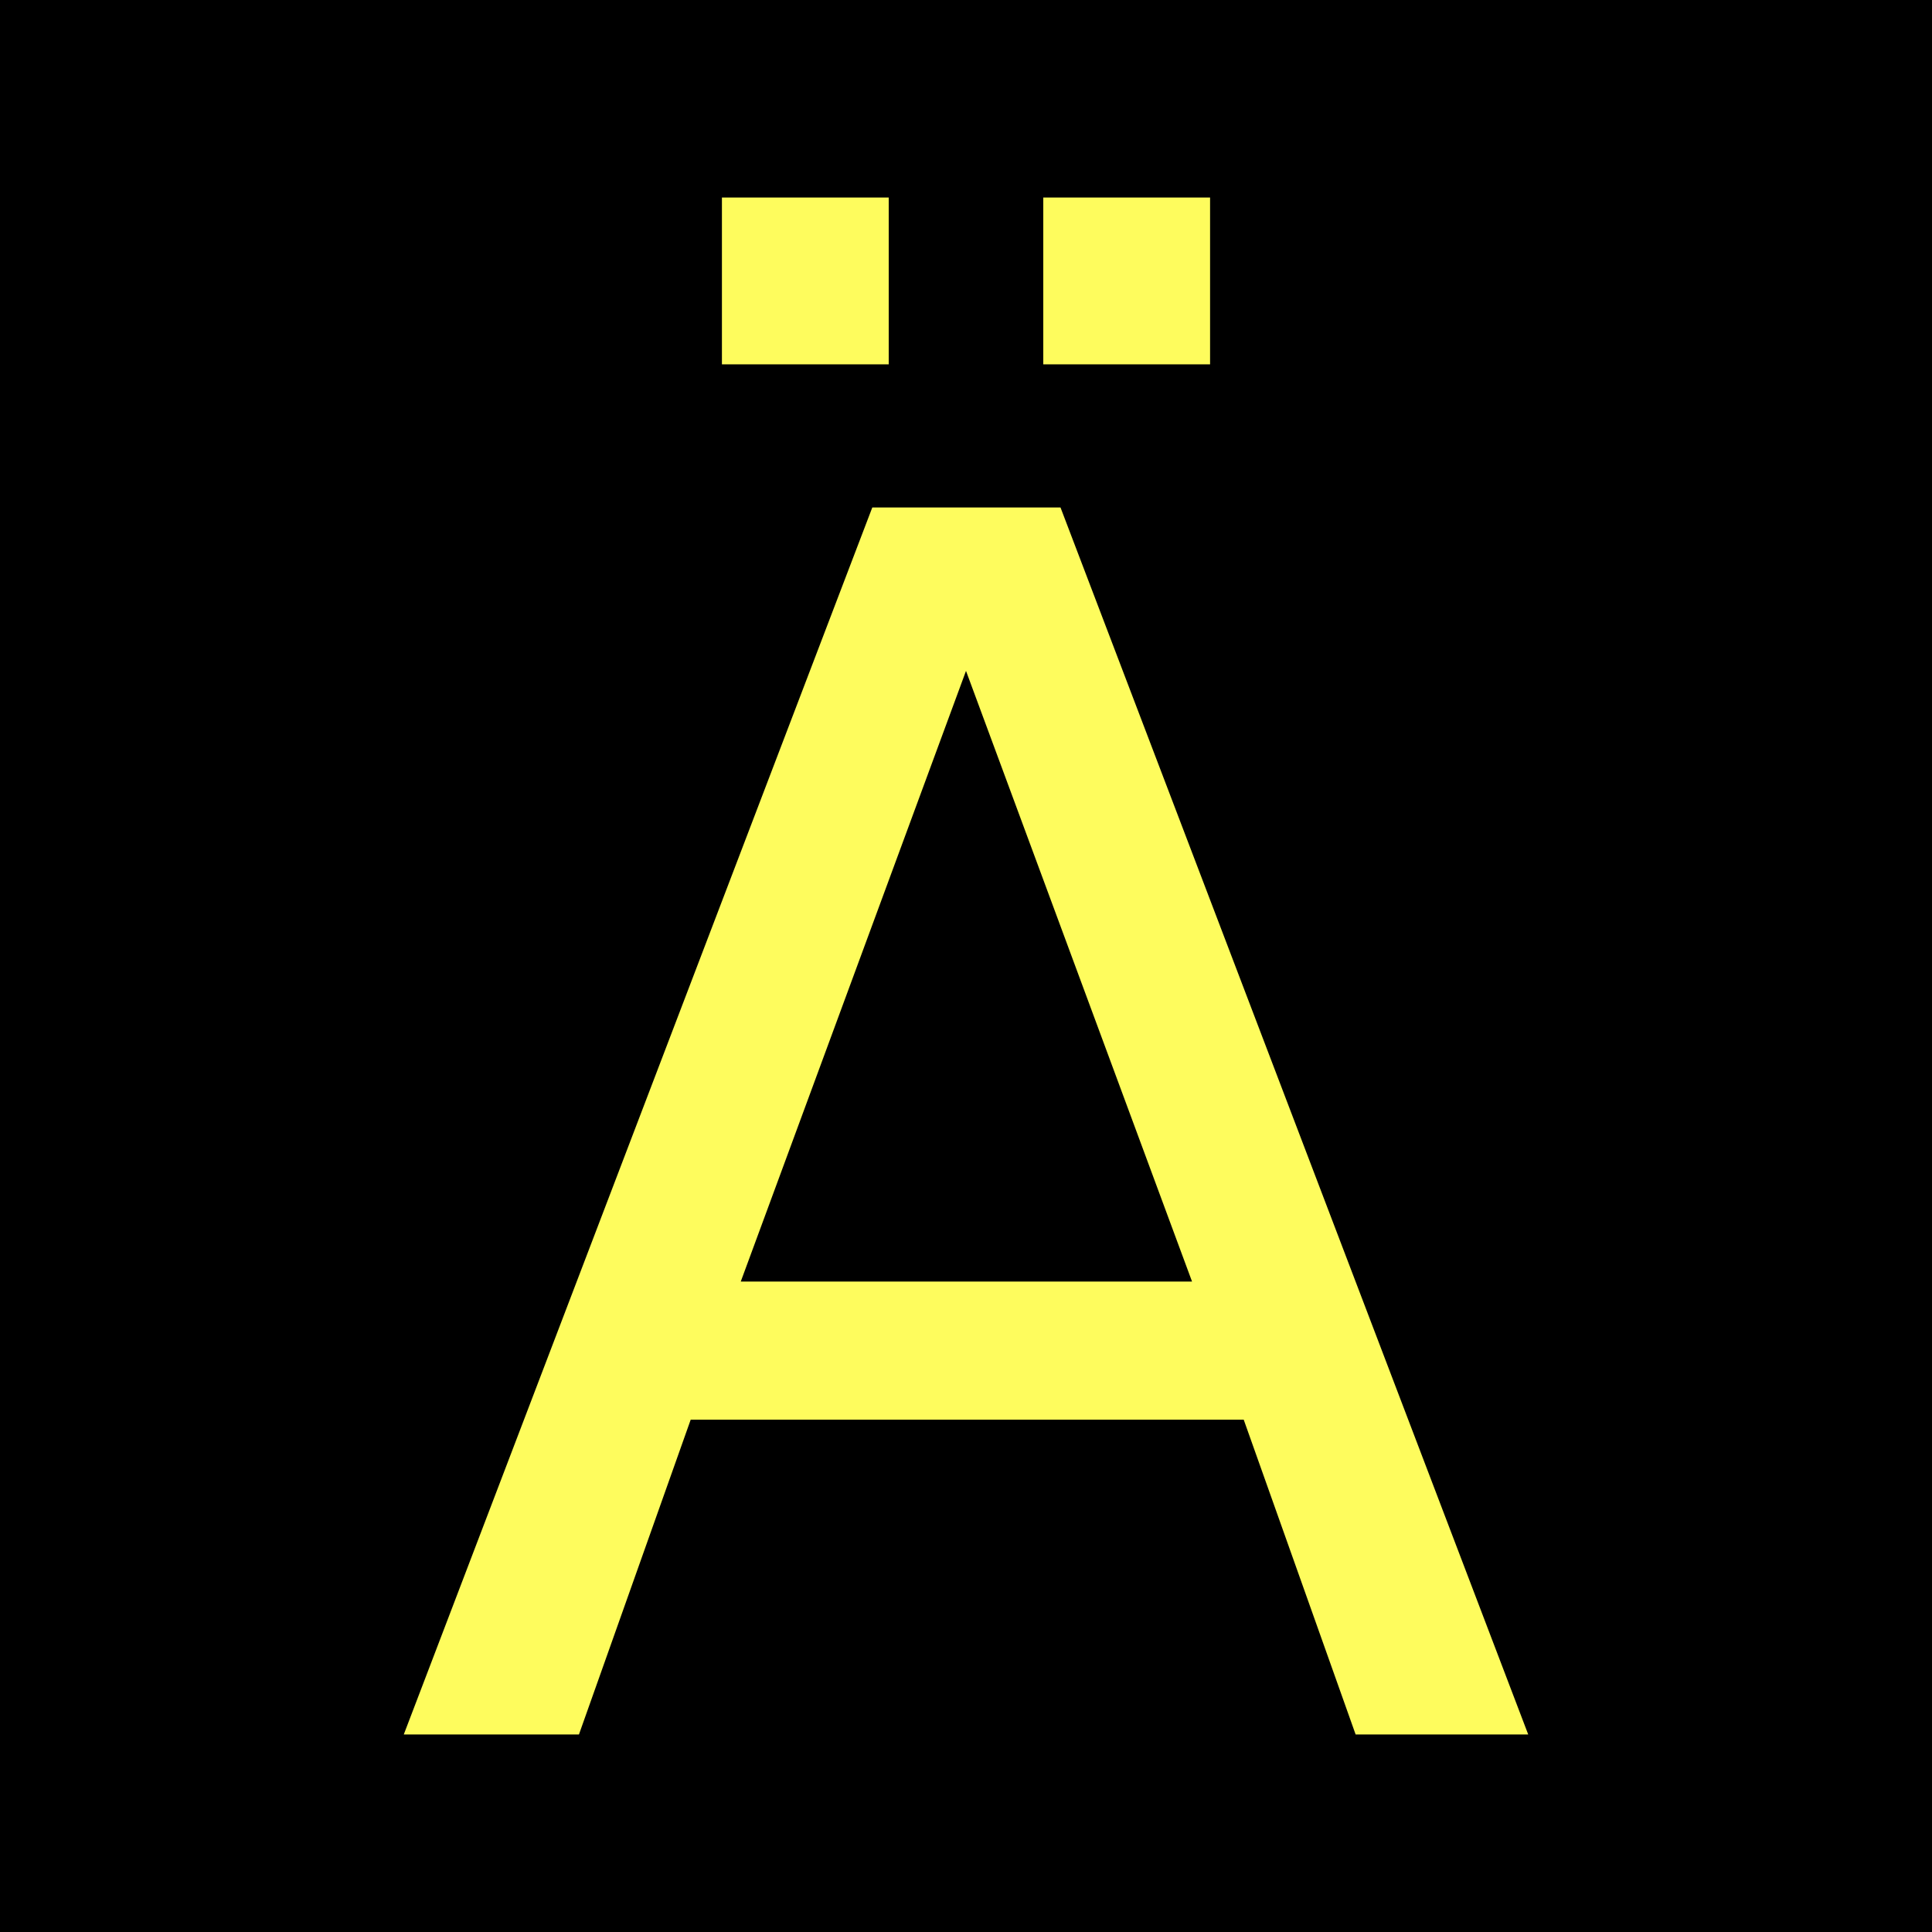
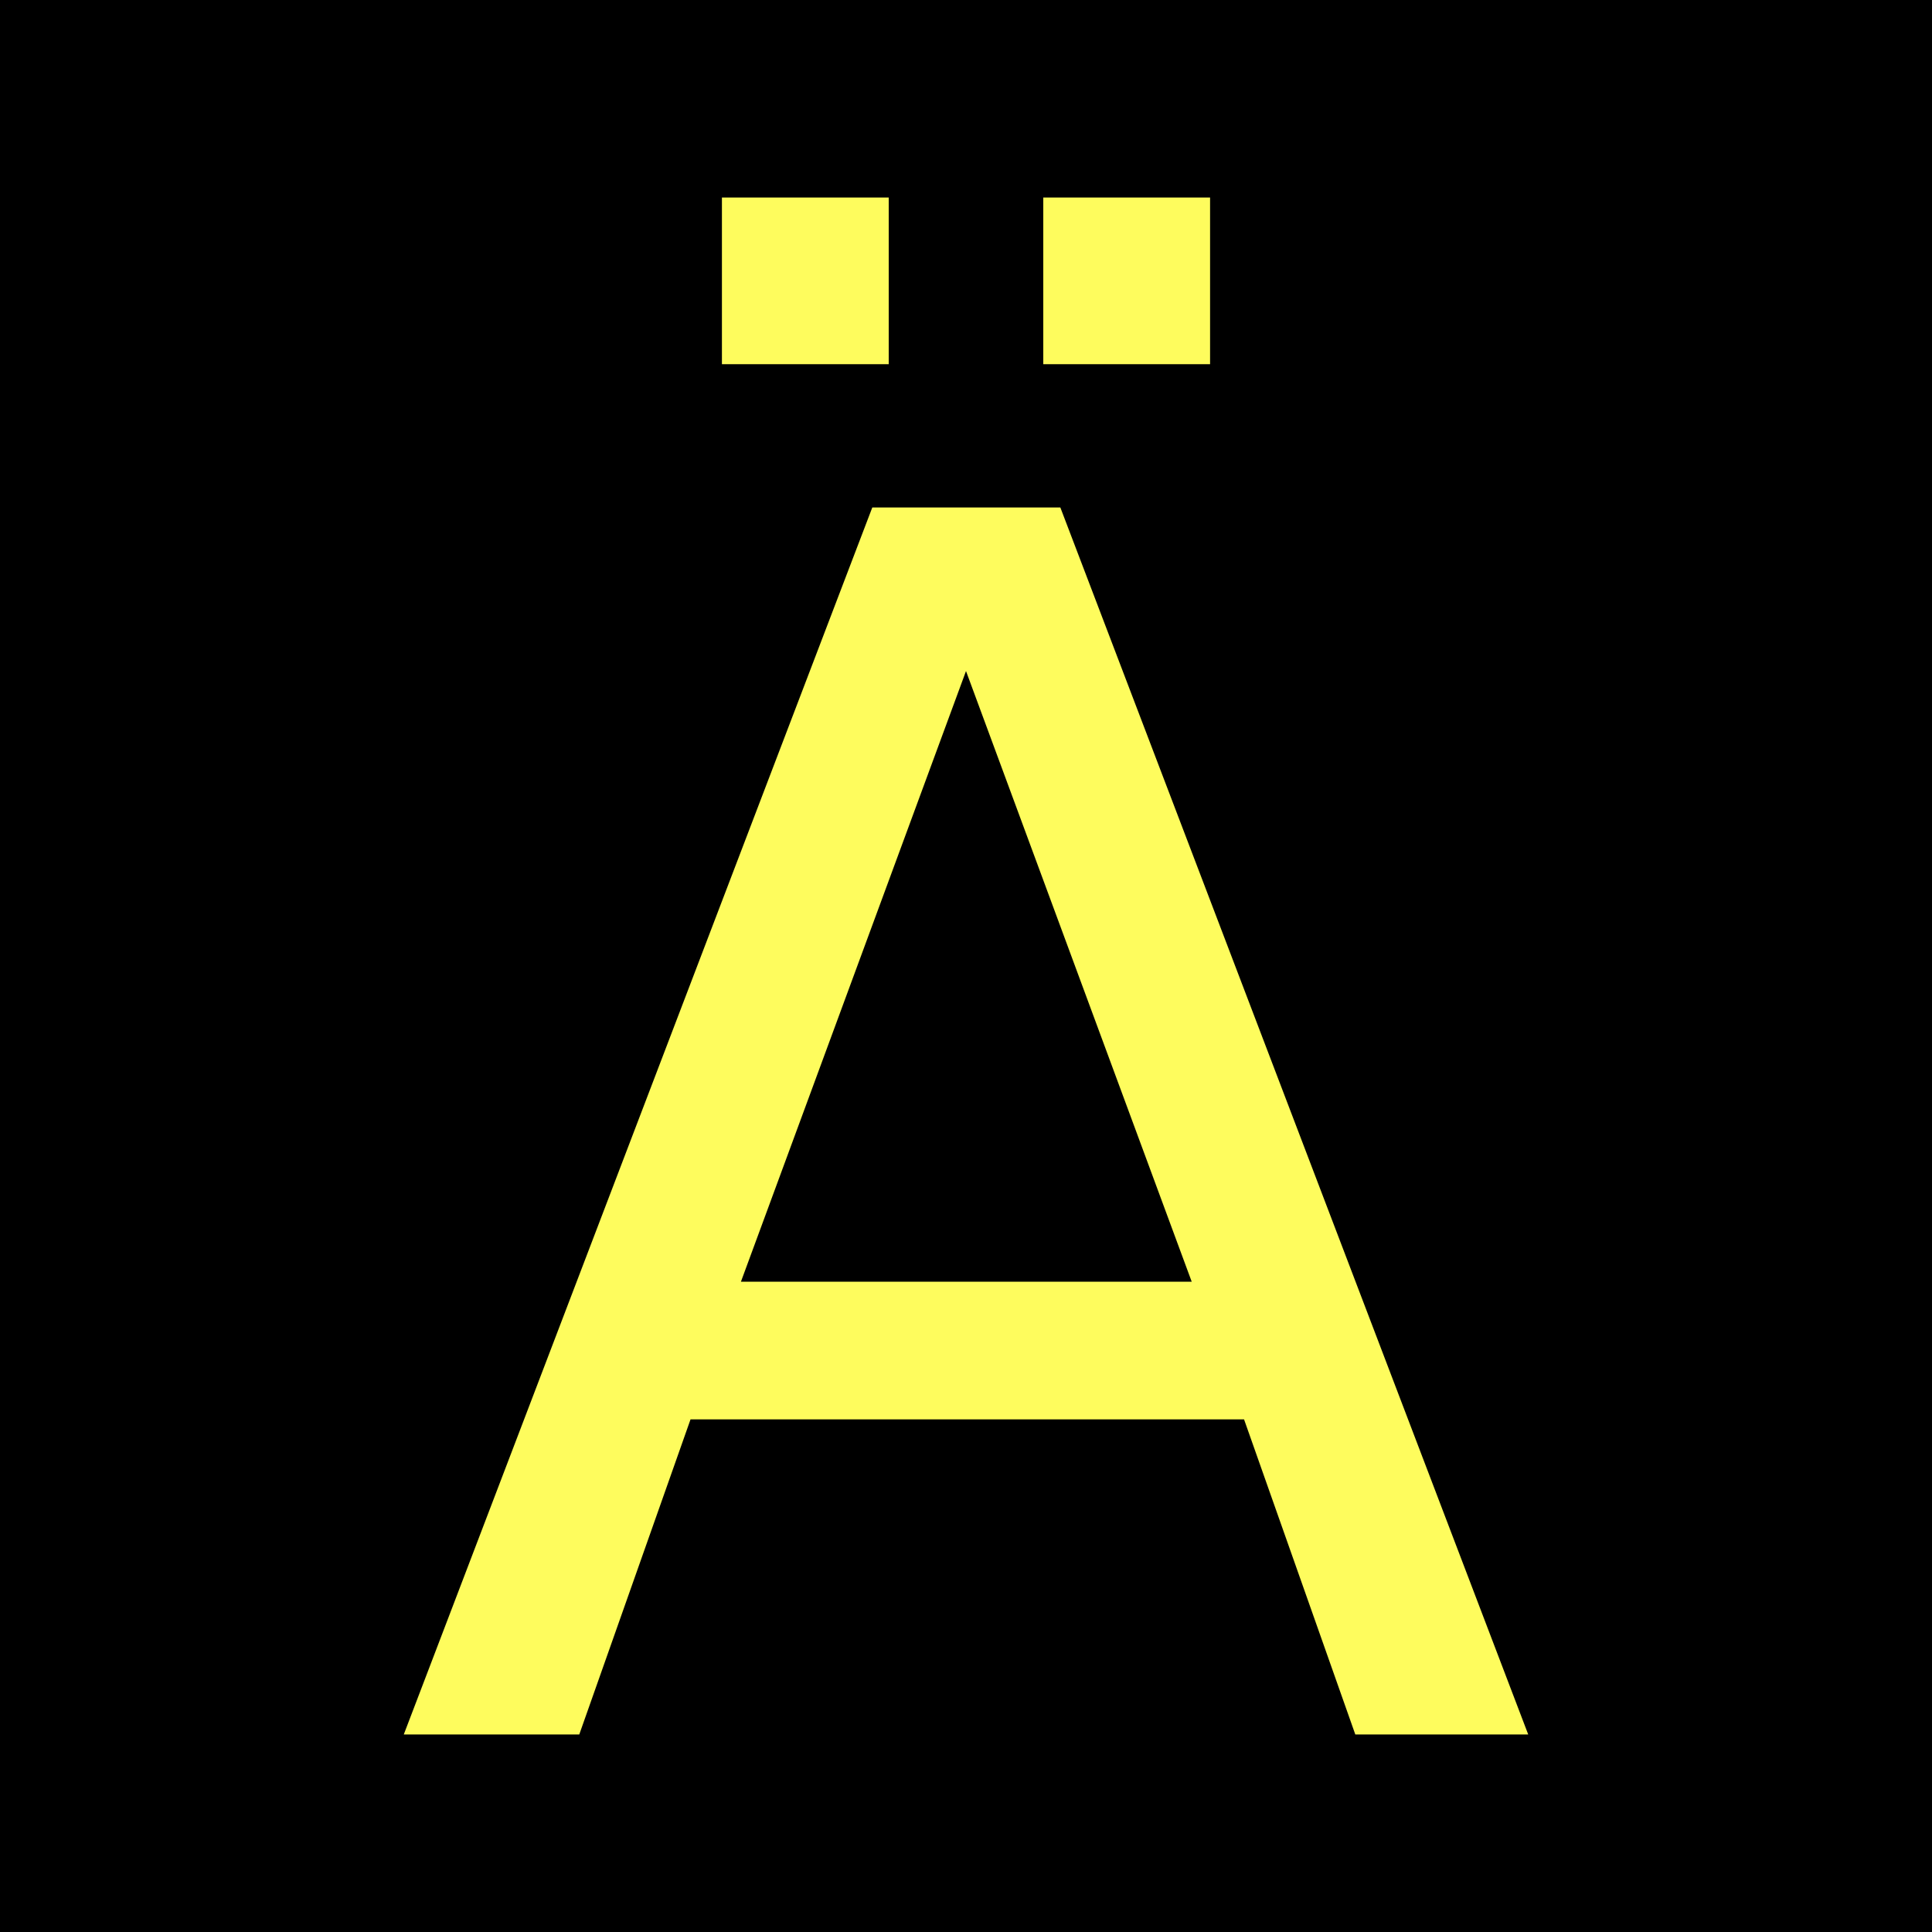
- <svg xmlns="http://www.w3.org/2000/svg" width="12" height="12" viewBox="0 0 12 12" version="1.1" id="svg9404">
-   <defs id="defs9408" />
-   <rect x="-1.2" y="-1.2" width="14.4" height="14.4" fill="rgb(0%, 0%, 0%)" fill-opacity="1" id="rect9400" />
-   <g aria-label="Ä" id="text847" style="font-size:10.454px;line-height:1.25;-inkscape-font-specification:sans-serif;font-variant-ligatures:none;text-align:center;letter-spacing:0px;word-spacing:0px;text-anchor:middle;stroke-width:0.784">
-     <path d="M 6,4.167 4.601,7.96 H 7.404 Z M 5.418,3.152 H 6.587 L 9.492,10.773 H 8.42 L 7.725,8.818 H 4.29 L 3.596,10.773 H 2.508 Z M 6.48,1.227 H 7.516 V 2.263 H 6.48 Z m -1.996,0 H 5.52 V 2.263 H 4.484 Z" style="fill:#fefc5d;fill-opacity:1" id="path12250" />
-   </g>
+ <svg xmlns="http://www.w3.org/2000/svg" width="12" height="12" viewBox="0 0 12 12">
+   <rect x="-1.2" y="-1.2" width="14.4" height="14.4" fill="rgb(0%, 0%, 0%)" fill-opacity="1" />
+   <path fill-rule="nonzero" fill="rgb(99.608%, 98.824%, 36.471%)" fill-opacity="1" d="M 6 4.168 L 4.602 7.961 L 7.402 7.961 Z M 5.418 3.152 L 6.586 3.152 L 9.492 10.773 L 8.418 10.773 L 7.727 8.816 L 4.289 8.816 L 3.598 10.773 L 2.508 10.773 Z M 6.48 1.227 L 7.516 1.227 L 7.516 2.262 L 6.48 2.262 Z M 4.484 1.227 L 5.52 1.227 L 5.52 2.262 L 4.484 2.262 Z M 4.484 1.227 " />
</svg>
